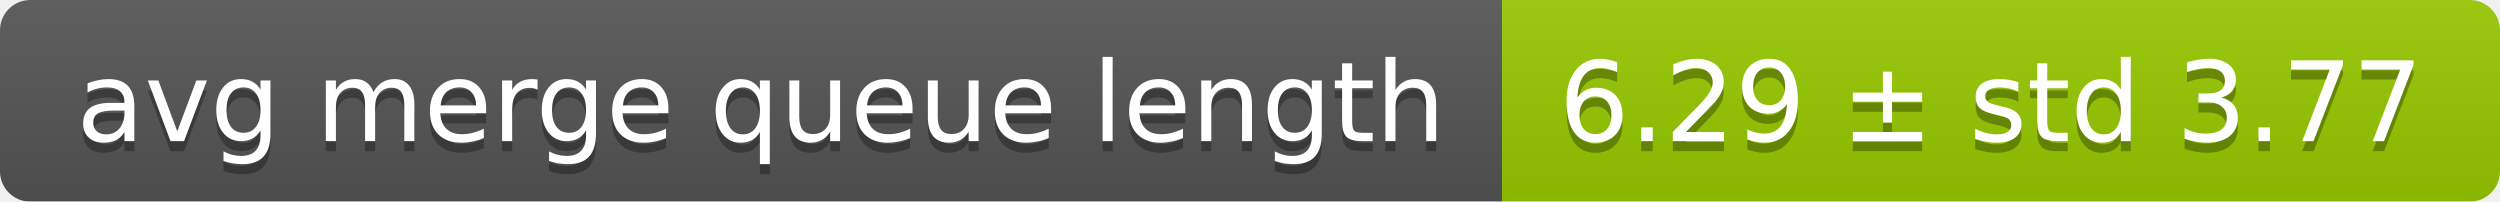
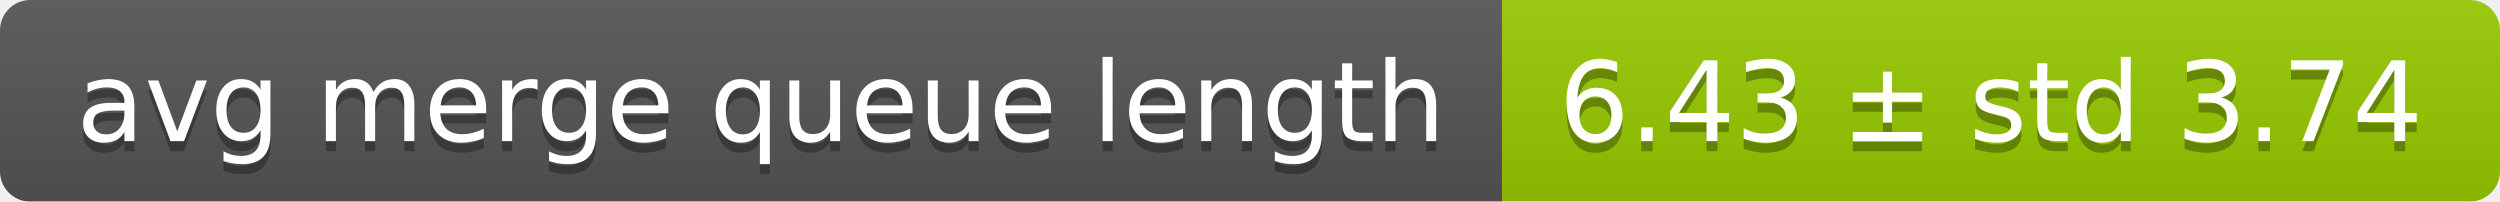
<svg xmlns="http://www.w3.org/2000/svg" width="248" height="20">
  <linearGradient id="smooth" x2="0" y2="100%">
    <stop offset="0" stop-color="#bbb" stop-opacity=".1" />
    <stop offset="1" stop-opacity=".1" />
  </linearGradient>
  <mask id="round">
    <rect width="248" height="20" rx="3" fill="#fff" />
  </mask>
  <g mask="url(#round)">
    <rect width="149" height="20" fill="#555" />
    <rect x="149" width="99" height="20" fill="#97ca00" />
    <rect width="248" height="20" fill="url(#smooth)" />
  </g>
  <g fill="#fff" text-anchor="middle" font-family="DejaVu Sans,Verdana,Geneva,sans-serif" font-size="11">
    <text x="75.5" y="15" fill="#010101" fill-opacity=".3">avg merge queue length</text>
    <text x="75.5" y="14">avg merge queue length</text>
-     <text x="197.5" y="15" fill="#010101" fill-opacity=".3">6.29 ± std 3.77</text>
-     <text x="197.5" y="14">6.29 ± std 3.77</text>
+     <text x="197.5" y="15" fill="#010101" fill-opacity=".3">6.43 ± std 3.74</text>
+     <text x="197.5" y="14">6.43 ± std 3.74</text>
  </g>
</svg>
